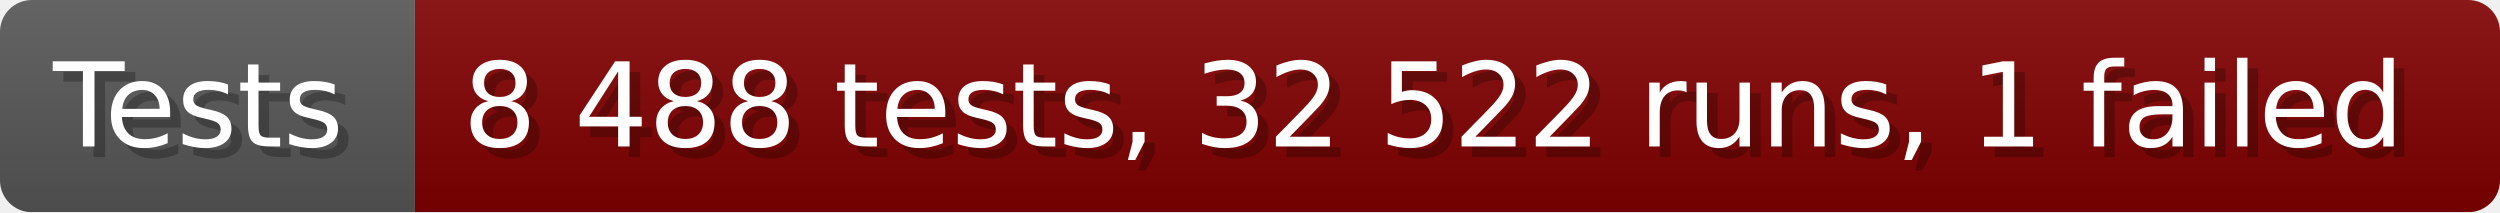
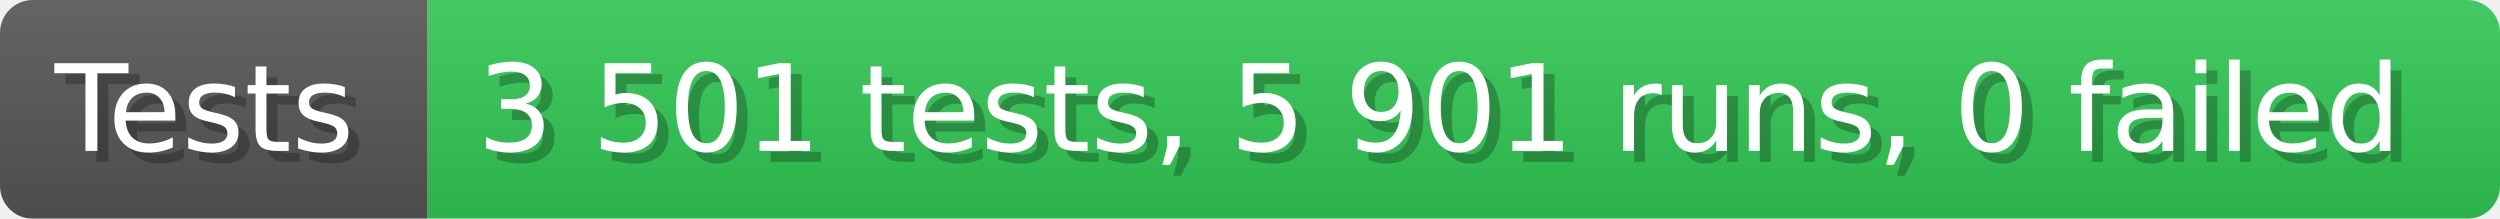
- <svg xmlns="http://www.w3.org/2000/svg" width="235.6" height="20" viewBox="0 0 2356 200" role="img" aria-label="Tests: 8 488 tests, 32 522 runs, 1 failed">
+ <svg xmlns="http://www.w3.org/2000/svg" width="228.6" height="20" viewBox="0 0 2286 200" role="img" aria-label="Tests: 3 501 tests, 5 901 runs, 0 failed">
  <linearGradient id="a" x2="0" y2="100%">
    <stop offset="0" stop-opacity=".1" stop-color="#EEE" />
    <stop offset="1" stop-opacity=".1" />
  </linearGradient>
  <mask id="m">
-     <rect width="2356" height="200" rx="30" fill="#FFF" />
+     <rect width="2286" height="200" rx="30" fill="#FFF" />
  </mask>
  <g mask="url(#m)">
    <rect width="391" height="200" fill="#555" />
-     <rect width="1965" height="200" fill="#800000" x="391" />
-     <rect width="2356" height="200" fill="url(#a)" />
+     <rect width="1895" height="200" fill="#31c653" x="391" />
+     <rect width="2286" height="200" fill="url(#a)" />
  </g>
  <g aria-hidden="true" fill="#fff" text-anchor="start" font-family="Verdana,DejaVu Sans,sans-serif" font-size="110">
    <text x="60" y="148" textLength="291" fill="#000" opacity="0.25">Tests</text>
    <text x="50" y="138" textLength="291">Tests</text>
-     <text x="446" y="148" textLength="1865" fill="#000" opacity="0.25">8 488 tests, 32 522 runs, 1 failed</text>
-     <text x="436" y="138" textLength="1865">8 488 tests, 32 522 runs, 1 failed</text>
+     <text x="446" y="148" textLength="1795" fill="#000" opacity="0.25">3 501 tests, 5 901 runs, 0 failed</text>
+     <text x="436" y="138" textLength="1795">3 501 tests, 5 901 runs, 0 failed</text>
  </g>
</svg>
